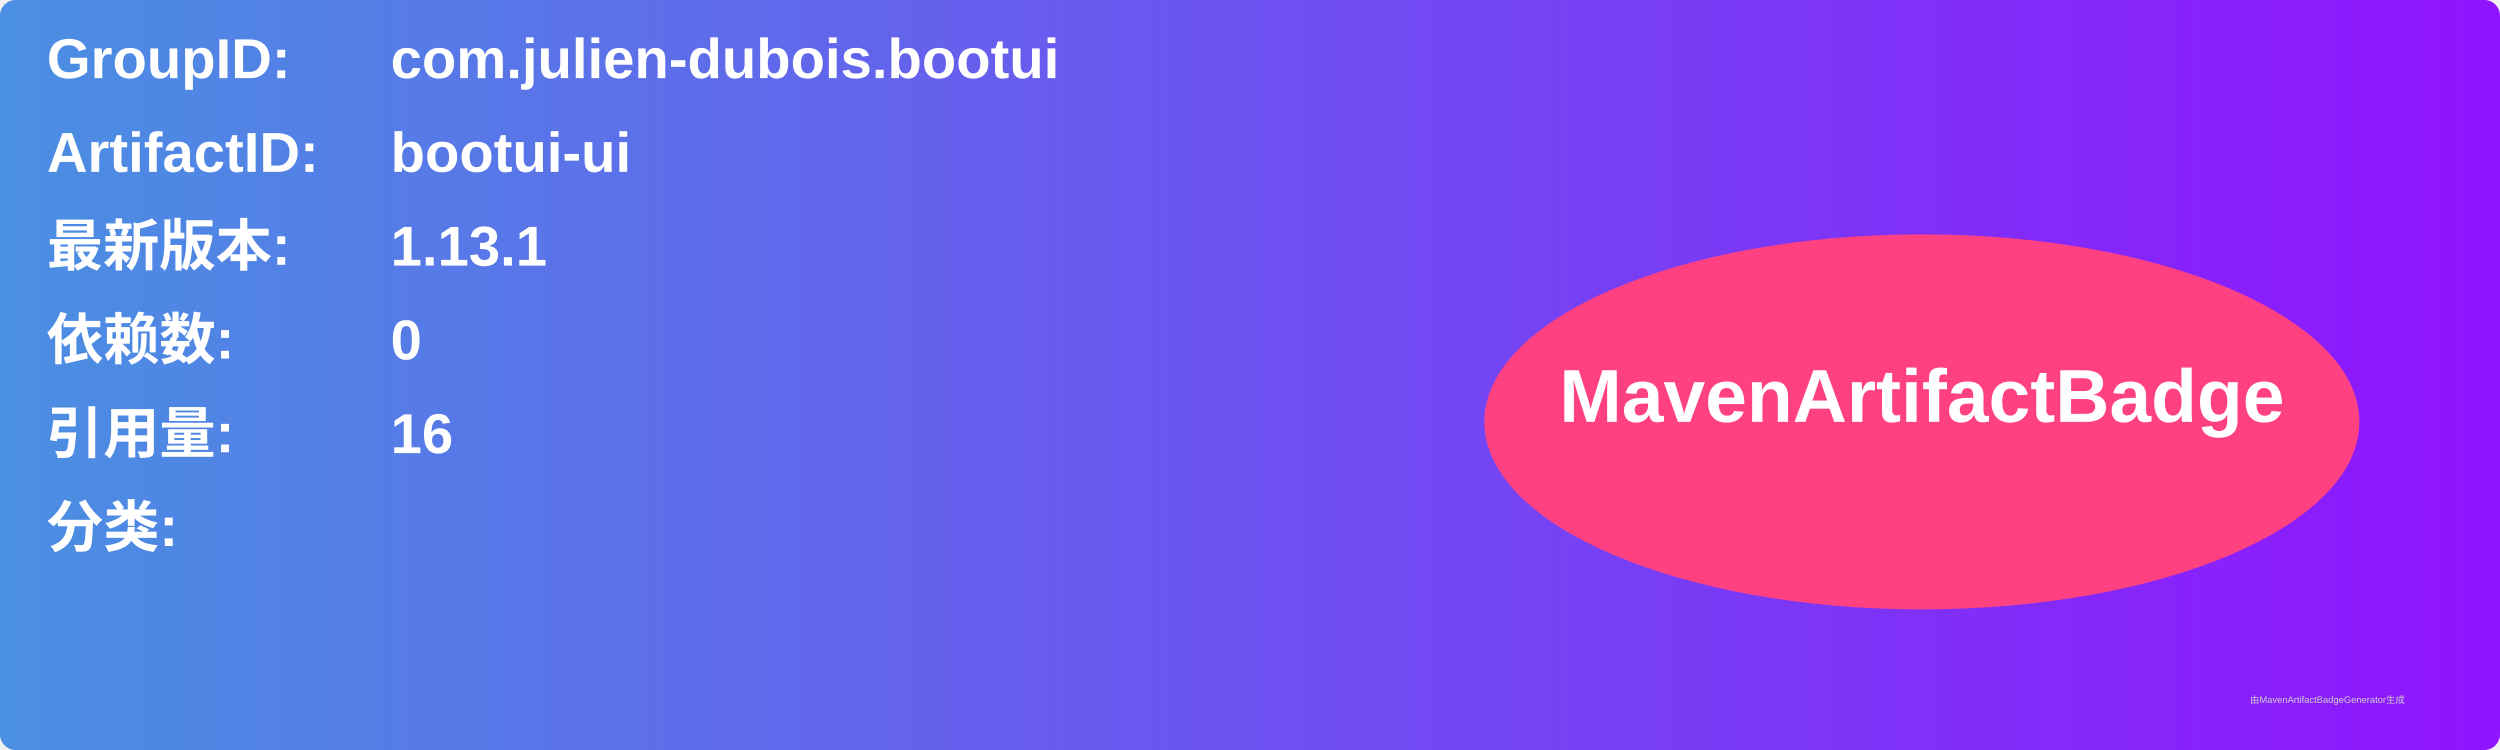
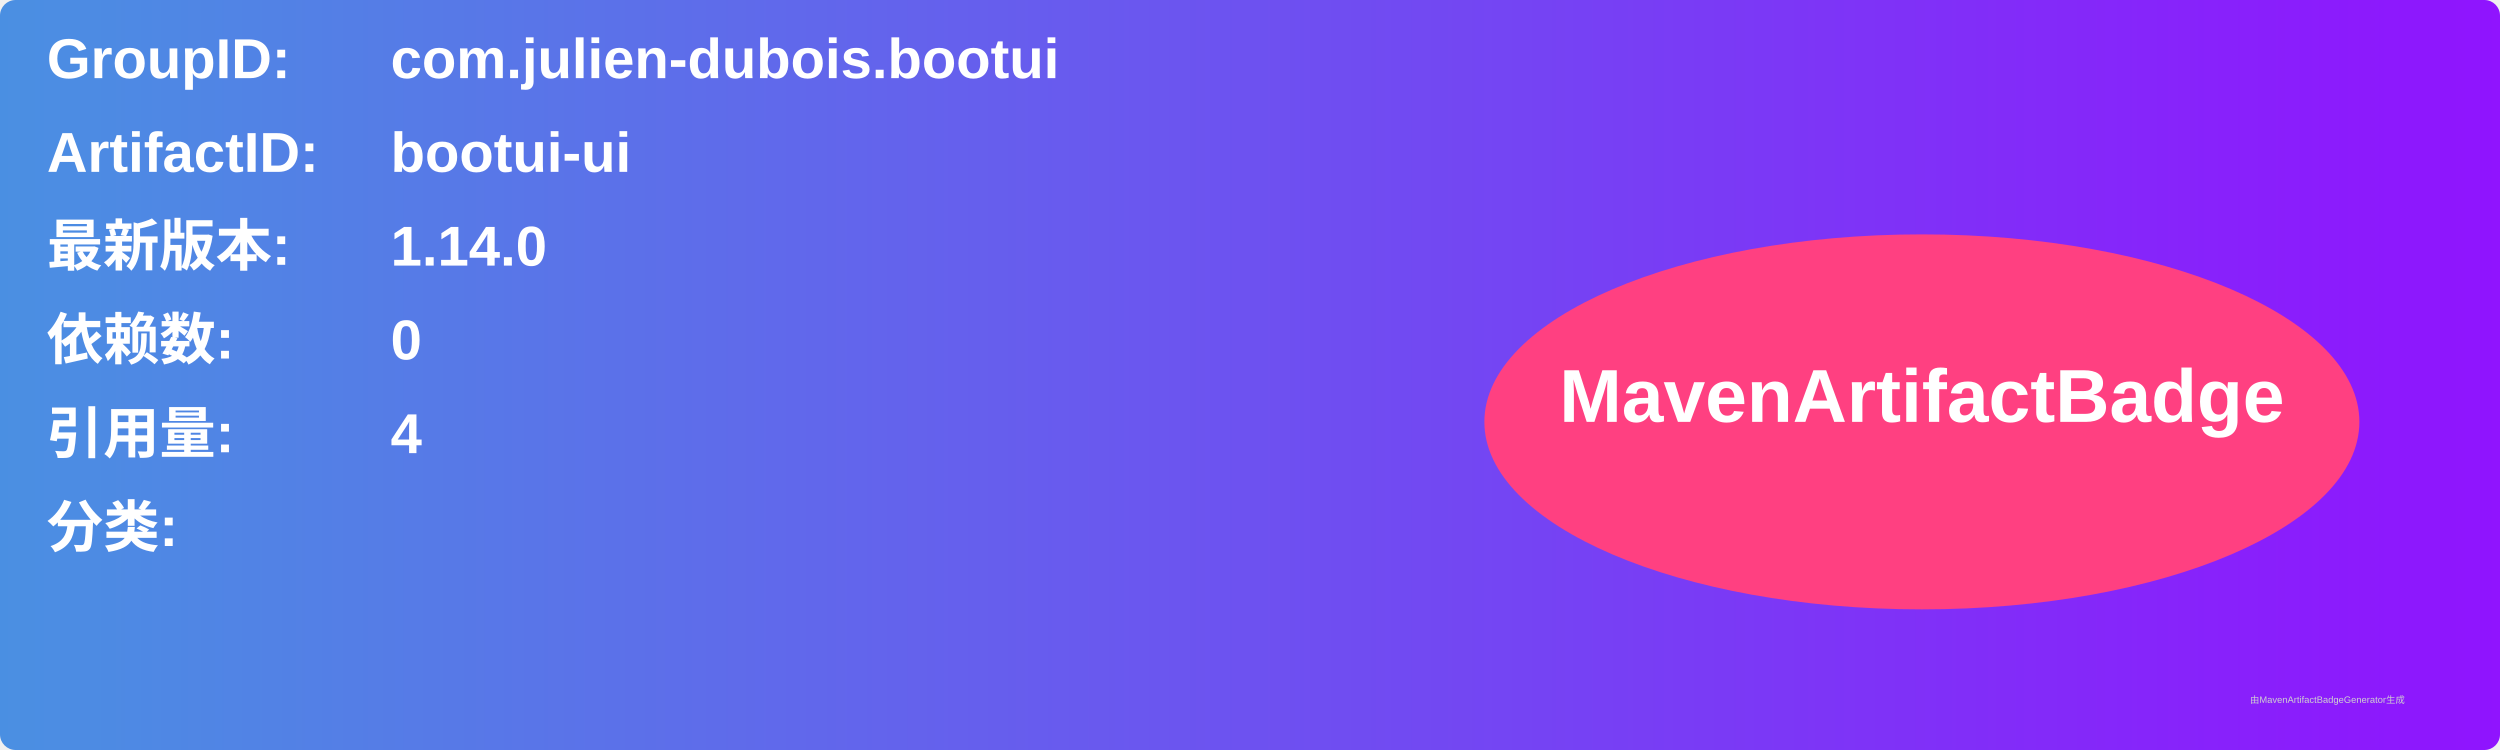
<svg xmlns="http://www.w3.org/2000/svg" width="800" height="240" viewBox="0 0 800 240">
  <linearGradient id="grad" x1="0%" y1="0%" x2="100%" y2="0%">
    <stop offset="0%" stop-color="#4a90e2" />
    <stop offset="100%" stop-color="#9013fe" />
  </linearGradient>
  <rect width="100%" height="100%" rx="5" ry="5" fill="url(#grad)" />
  <g transform="translate(15, 15)">
    <text x="0" y="10" font-family="Arial" font-size="18" fill="white" font-weight="bold" width="260">GroupID:</text>
    <text x="110" y="10" font-family="Arial" font-size="18" fill="white" font-weight="bold" width="460">com.julien-dubois.bootui</text>
    <text x="0" y="40" font-family="Arial" font-size="18" fill="white" font-weight="bold" width="260">ArtifactID:</text>
    <text x="110" y="40" font-family="Arial" font-size="18" fill="white" font-weight="bold" width="460">bootui-ui</text>
    <text x="0" y="70" font-family="Arial" font-size="18" fill="white" font-weight="bold">最新版本:</text>
    <text x="110" y="70" font-family="Arial" font-size="18" fill="white" font-weight="bold">
-       <tspan font-weight="bold">1.13.1</tspan>
+       <tspan font-weight="bold">1.14.0</tspan>
    </text>
    <text x="0" y="100" font-family="Arial" font-size="18" fill="white" font-weight="bold">依赖数: </text>
    <text x="110" y="100" font-family="Arial" font-size="18" fill="white">
      <tspan font-weight="bold">0</tspan>
    </text>
    <text x="0" y="130" font-family="Arial" font-size="18" fill="white" font-weight="bold">引用量: </text>
    <text x="110" y="130" font-family="Arial" font-size="18" fill="white">
-       <tspan font-weight="bold">16</tspan>
+       <tspan font-weight="bold">4</tspan>
    </text>
    <text x="0" y="160" font-family="Arial" font-size="18" fill="white" font-weight="bold">分类:</text>
    <text x="10" y="190" font-family="Arial" font-size="10" fill="white">
      <tspan font-weight="bold" />
    </text>
    <ellipse cx="600" cy="120" rx="140" ry="60" fill="#ff4081" />
    <text x="600" y="120" text-anchor="middle" font-family="Arial" font-size="24" fill="white" font-weight="bold">MavenArtifactBadge</text>
  </g>
  <text x="720" y="225" font-family="Arial" font-size="3" fill="#d0d0d0">由MavenArtifactBadgeGenerator生成</text>
</svg>
